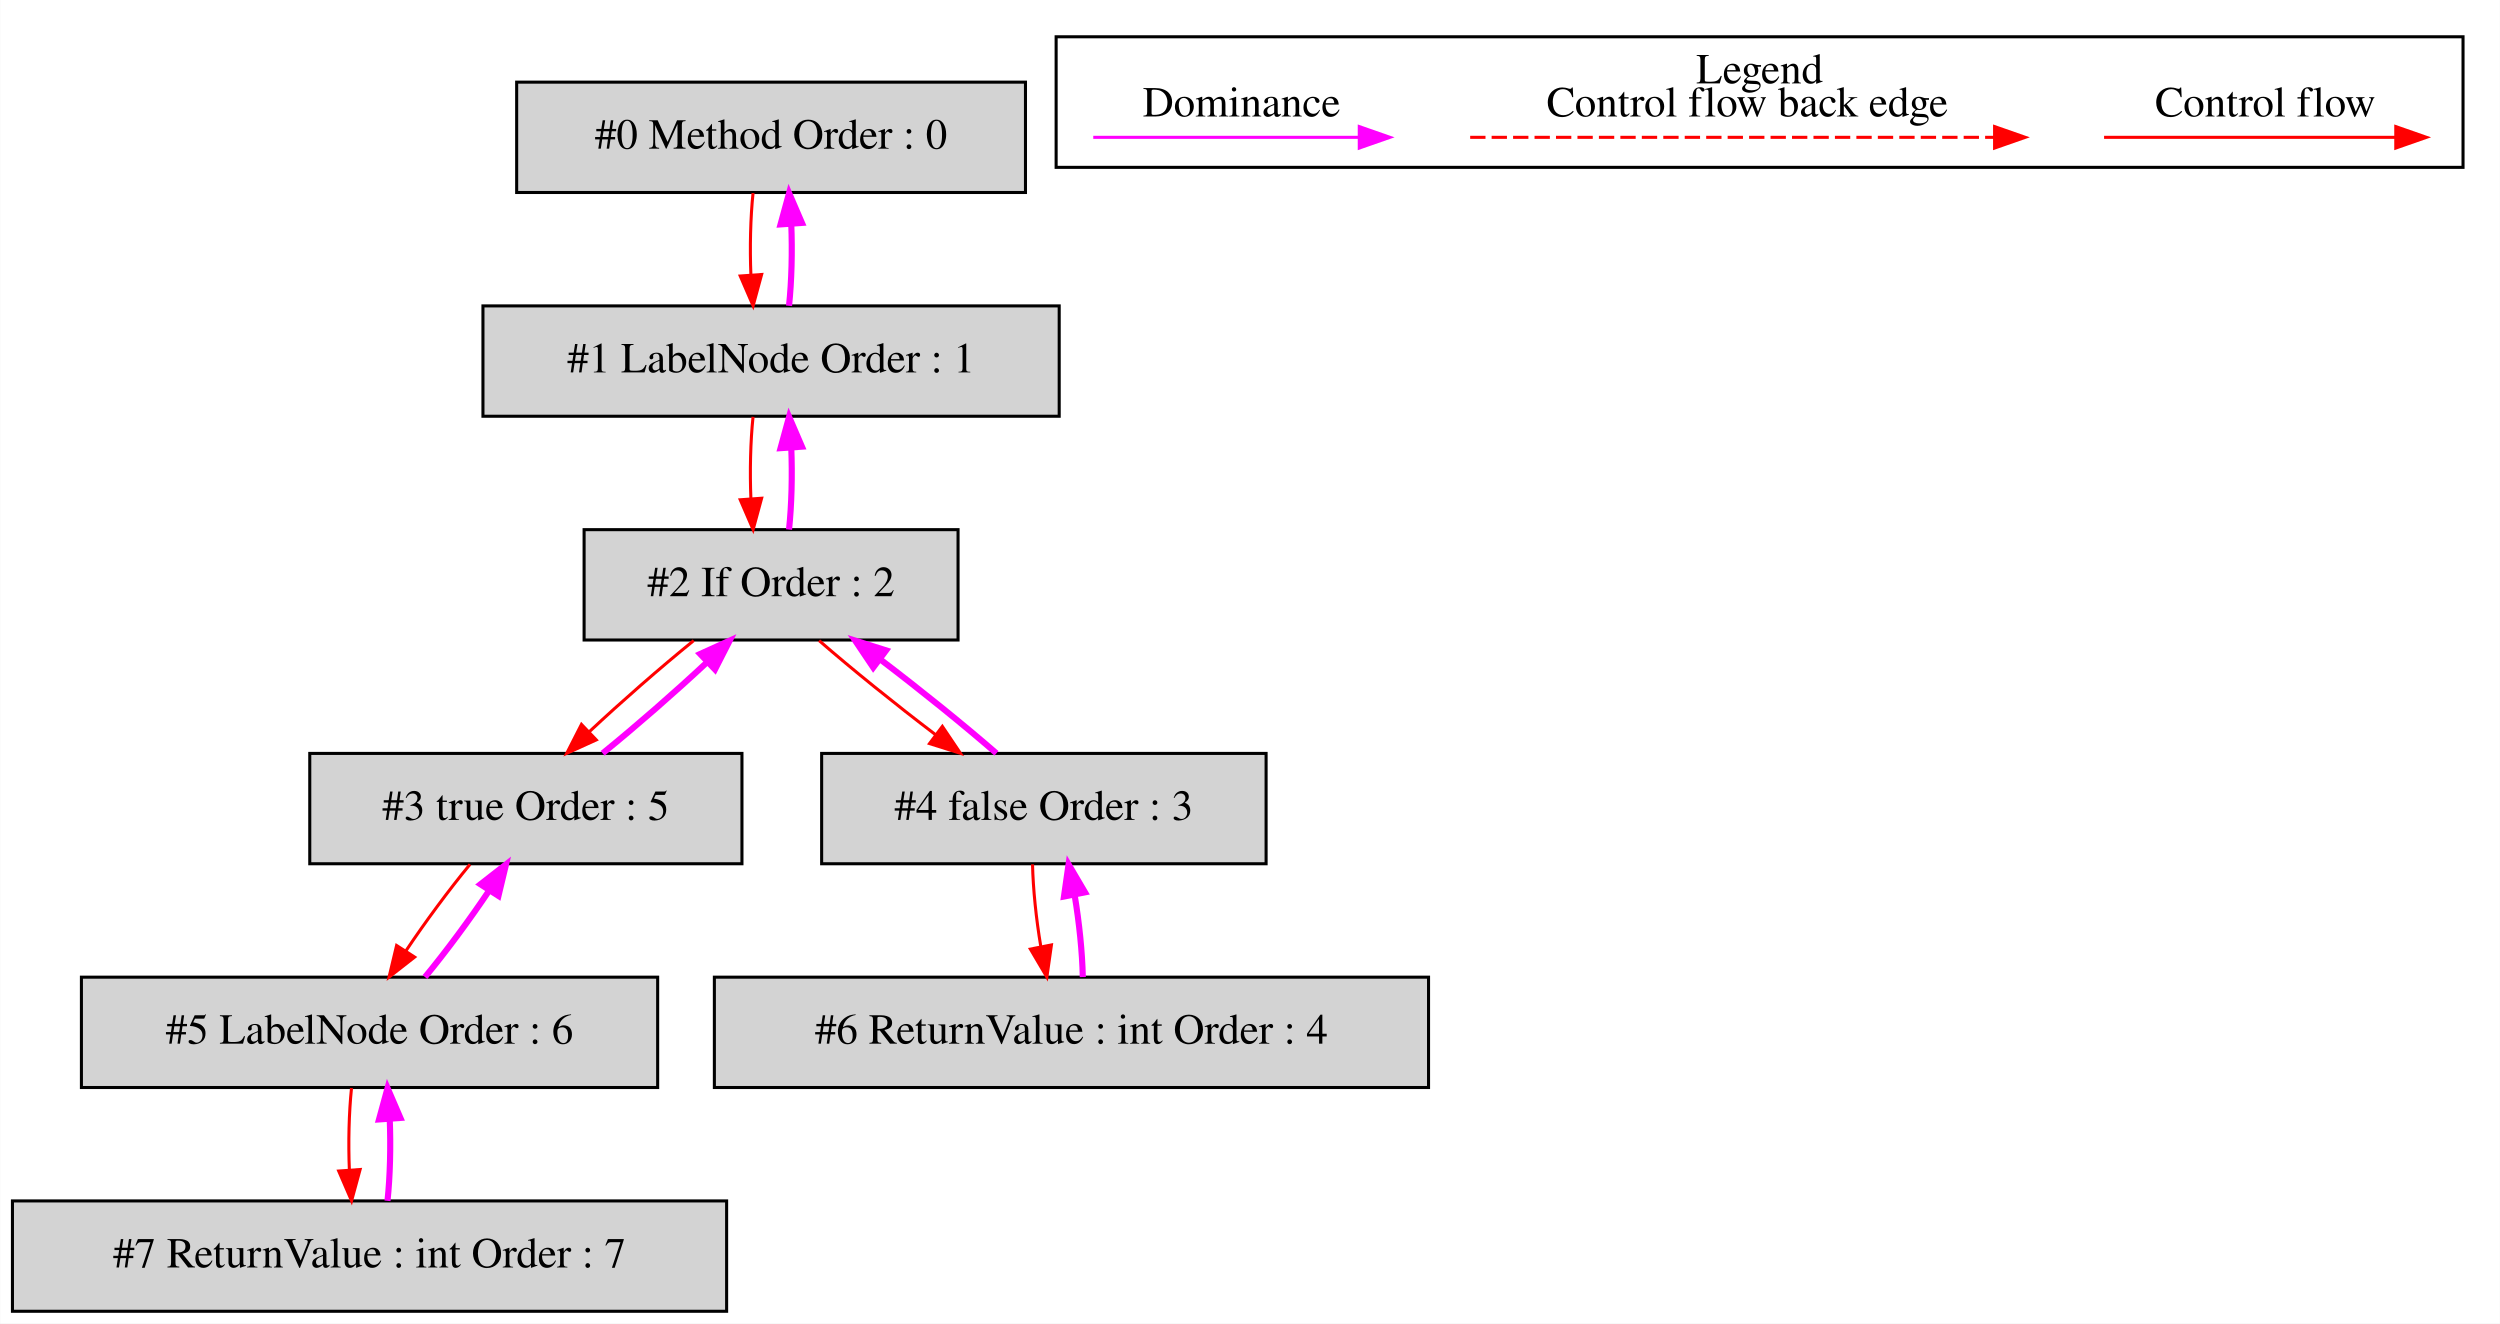
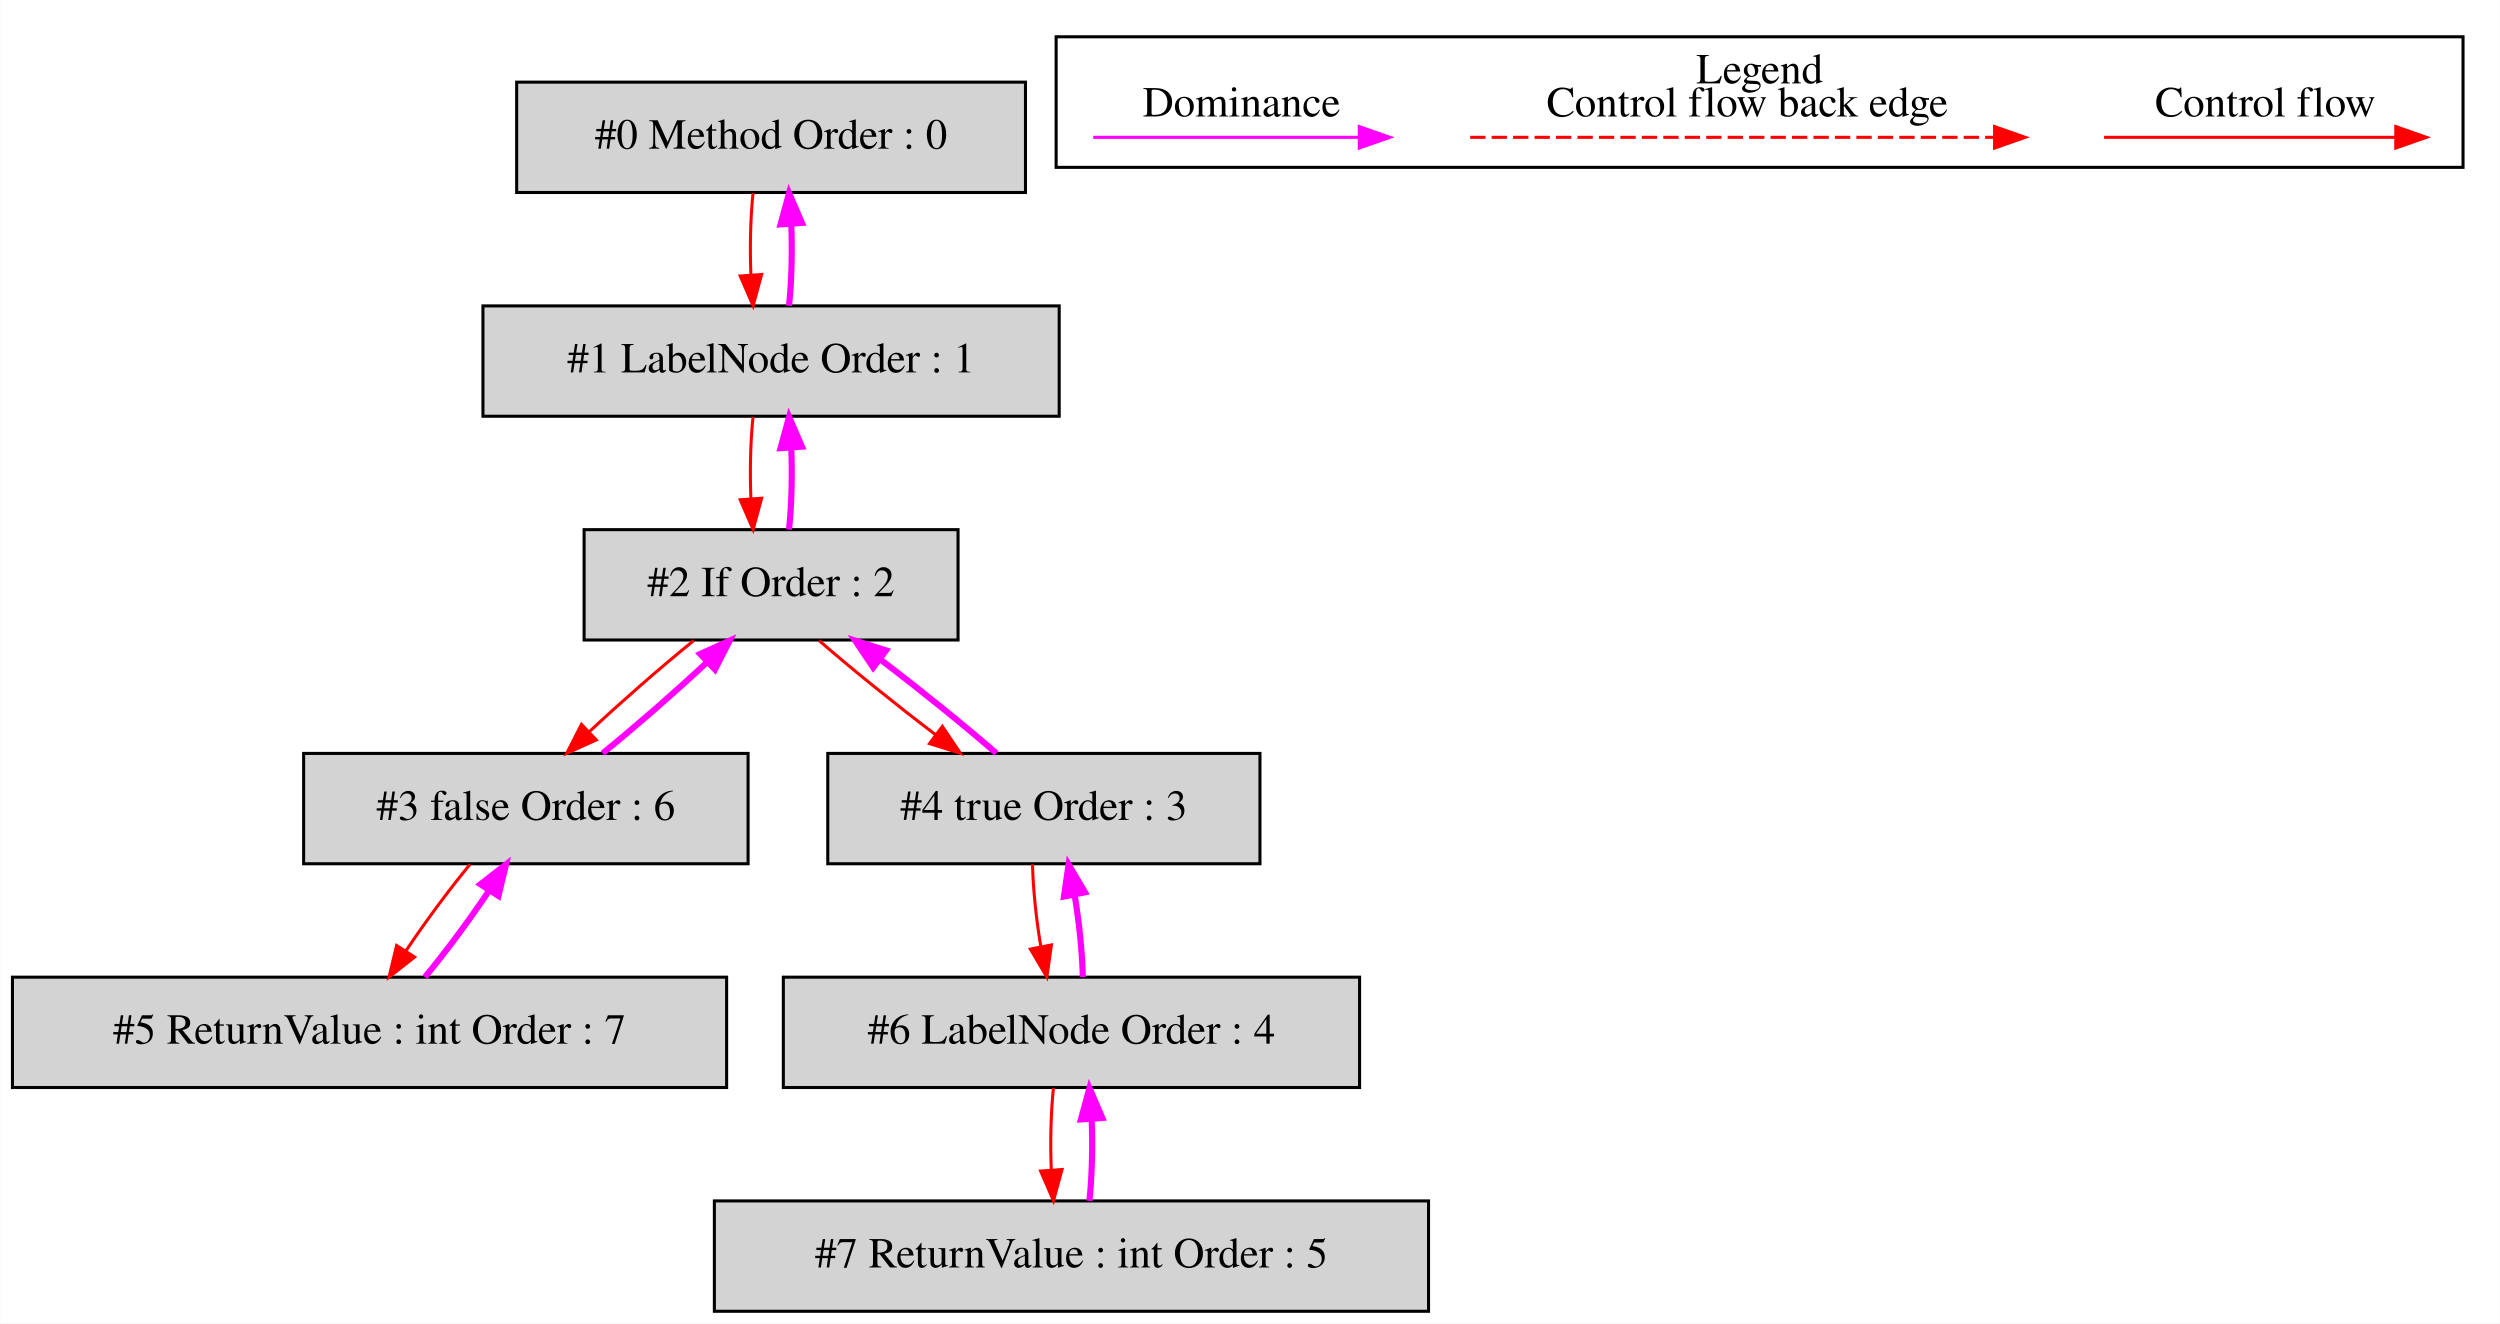
<svg xmlns="http://www.w3.org/2000/svg" width="816pt" height="432pt" viewBox="0.00 0.00 815.50 431.80">
  <g id="graph0" class="graph" transform="scale(1 1) rotate(0) translate(4 427.8)">
    <polygon fill="white" stroke="transparent" points="-4,4 -4,-427.8 811.5,-427.8 811.5,4 -4,4" />
    <g id="clust1" class="cluster">
      <polygon fill="none" stroke="black" points="340.5,-373.2 340.5,-415.8 799.5,-415.8 799.5,-373.2 340.5,-373.2" />
      <text text-anchor="middle" x="570" y="-400.6" font-family="Times,serif" font-size="14.00">Legend</text>
    </g>
    <g id="node1" class="node">
      <polygon fill="lightgrey" stroke="black" points="330.5,-401 164.5,-401 164.5,-365 330.5,-365 330.5,-401" />
      <text text-anchor="middle" x="247.5" y="-379.3" font-family="Times,serif" font-size="14.00">#0 Method Order : 0</text>
    </g>
    <g id="node2" class="node">
      <polygon fill="lightgrey" stroke="black" points="341.5,-328 153.5,-328 153.5,-292 341.5,-292 341.5,-328" />
      <text text-anchor="middle" x="247.5" y="-306.3" font-family="Times,serif" font-size="14.00">#1 LabelNode Order : 1</text>
    </g>
    <g id="edge2" class="edge">
      <path fill="none" stroke="red" d="M241.62,-364.81C240.78,-356.79 240.55,-347.05 240.92,-338.07" />
      <polygon fill="red" stroke="red" points="244.42,-338.25 241.64,-328.03 237.44,-337.75 244.42,-338.25" />
    </g>
    <g id="edge1" class="edge">
      <path fill="none" stroke="fuchsia" stroke-width="2" d="M253.36,-328.03C254.21,-336.03 254.45,-345.77 254.09,-354.75" />
      <polygon fill="fuchsia" stroke="fuchsia" stroke-width="2" points="250.59,-354.59 253.38,-364.81 257.57,-355.08 250.59,-354.59" />
    </g>
    <g id="node3" class="node">
      <polygon fill="lightgrey" stroke="black" points="308.5,-255 186.5,-255 186.5,-219 308.5,-219 308.5,-255" />
      <text text-anchor="middle" x="247.5" y="-233.3" font-family="Times,serif" font-size="14.00">#2 If Order : 2</text>
    </g>
    <g id="edge4" class="edge">
      <path fill="none" stroke="red" d="M241.62,-291.81C240.78,-283.79 240.55,-274.05 240.92,-265.07" />
      <polygon fill="red" stroke="red" points="244.42,-265.25 241.64,-255.03 237.44,-264.75 244.42,-265.25" />
    </g>
    <g id="edge3" class="edge">
      <path fill="none" stroke="fuchsia" stroke-width="2" d="M253.36,-255.03C254.21,-263.03 254.45,-272.77 254.09,-281.75" />
      <polygon fill="fuchsia" stroke="fuchsia" stroke-width="2" points="250.59,-281.59 253.38,-291.81 257.57,-282.08 250.59,-281.59" />
    </g>
    <g id="node4" class="node">
-       <polygon fill="lightgrey" stroke="black" points="238,-182 97,-182 97,-146 238,-146 238,-182" />
-       <text text-anchor="middle" x="167.5" y="-160.3" font-family="Times,serif" font-size="14.00">#3 true Order : 5</text>
+       <polygon fill="lightgrey" stroke="black" points="240,-182 95,-182 95,-146 240,-146 240,-182" />
+       <text text-anchor="middle" x="167.5" y="-160.3" font-family="Times,serif" font-size="14.00">#3 false Order : 6</text>
    </g>
    <g id="edge6" class="edge">
      <path fill="none" stroke="red" d="M222.26,-218.81C211.3,-209.92 198.71,-198.91 188.3,-189.17" />
      <polygon fill="red" stroke="red" points="190.47,-186.41 180.83,-182.03 185.64,-191.47 190.47,-186.41" />
    </g>
    <g id="node5" class="node">
-       <polygon fill="lightgrey" stroke="black" points="409,-182 264,-182 264,-146 409,-146 409,-182" />
-       <text text-anchor="middle" x="336.5" y="-160.3" font-family="Times,serif" font-size="14.00">#4 false Order : 3</text>
+       <polygon fill="lightgrey" stroke="black" points="407,-182 266,-182 266,-146 407,-146 407,-182" />
+       <text text-anchor="middle" x="336.5" y="-160.3" font-family="Times,serif" font-size="14.00">#4 true Order : 3</text>
    </g>
    <g id="edge8" class="edge">
      <path fill="none" stroke="red" d="M263.17,-218.81C273.79,-209.57 288.07,-198.04 301.26,-188.03" />
      <polygon fill="red" stroke="red" points="303.38,-190.82 309.29,-182.03 299.19,-185.21 303.38,-190.82" />
    </g>
    <g id="edge5" class="edge">
      <path fill="none" stroke="fuchsia" stroke-width="2" d="M192.55,-182.03C203.48,-190.9 216.08,-201.9 226.51,-211.65" />
      <polygon fill="fuchsia" stroke="fuchsia" stroke-width="2" points="224.36,-214.44 234.01,-218.81 229.2,-209.38 224.36,-214.44" />
    </g>
    <g id="node6" class="node">
-       <polygon fill="lightgrey" stroke="black" points="210.5,-109 22.5,-109 22.5,-73 210.5,-73 210.5,-109" />
-       <text text-anchor="middle" x="116.5" y="-87.3" font-family="Times,serif" font-size="14.00">#5 LabelNode Order : 6</text>
+       <polygon fill="lightgrey" stroke="black" points="233,-109 0,-109 0,-73 233,-73 233,-109" />
+       <text text-anchor="middle" x="116.5" y="-87.3" font-family="Times,serif" font-size="14.00">#5 ReturnValue : int Order : 7</text>
    </g>
    <g id="edge10" class="edge">
      <path fill="none" stroke="red" d="M149.28,-145.81C142.31,-137.35 134.65,-126.98 128.39,-117.61" />
      <polygon fill="red" stroke="red" points="131.22,-115.55 122.87,-109.03 125.33,-119.33 131.22,-115.55" />
    </g>
    <g id="edge7" class="edge">
      <path fill="none" stroke="fuchsia" stroke-width="2" d="M321.02,-182.03C310.44,-191.25 296.17,-202.77 282.96,-212.8" />
      <polygon fill="fuchsia" stroke="fuchsia" stroke-width="2" points="280.83,-210.02 274.92,-218.81 285.03,-215.62 280.83,-210.02" />
    </g>
    <g id="node7" class="node">
-       <polygon fill="lightgrey" stroke="black" points="462,-109 229,-109 229,-73 462,-73 462,-109" />
-       <text text-anchor="middle" x="345.5" y="-87.3" font-family="Times,serif" font-size="14.00">#6 ReturnValue : int Order : 4</text>
+       <polygon fill="lightgrey" stroke="black" points="439.5,-109 251.5,-109 251.5,-73 439.5,-73 439.5,-109" />
+       <text text-anchor="middle" x="345.5" y="-87.3" font-family="Times,serif" font-size="14.00">#6 LabelNode Order : 4</text>
    </g>
    <g id="edge12" class="edge">
      <path fill="none" stroke="red" d="M332.8,-145.81C332.98,-137.79 333.98,-128.05 335.49,-119.07" />
      <polygon fill="red" stroke="red" points="338.97,-119.52 337.48,-109.03 332.1,-118.16 338.97,-119.52" />
    </g>
    <g id="edge9" class="edge">
      <path fill="none" stroke="fuchsia" stroke-width="2" d="M134.59,-109.03C141.55,-117.46 149.21,-127.83 155.5,-137.21" />
      <polygon fill="fuchsia" stroke="fuchsia" stroke-width="2" points="152.68,-139.3 161.03,-145.81 158.56,-135.51 152.68,-139.3" />
    </g>
-     <g id="node8" class="node">
-       <polygon fill="lightgrey" stroke="black" points="233,-36 0,-36 0,0 233,0 233,-36" />
-       <text text-anchor="middle" x="116.5" y="-14.3" font-family="Times,serif" font-size="14.00">#7 ReturnValue : int Order : 7</text>
-     </g>
-     <g id="edge14" class="edge">
-       <path fill="none" stroke="red" d="M110.62,-72.81C109.78,-64.79 109.55,-55.05 109.92,-46.07" />
-       <polygon fill="red" stroke="red" points="113.42,-46.25 110.64,-36.03 106.44,-45.75 113.42,-46.25" />
-     </g>
    <g id="edge11" class="edge">
      <path fill="none" stroke="fuchsia" stroke-width="2" d="M349.2,-109.03C349.04,-117.03 348.04,-126.77 346.54,-135.75" />
      <polygon fill="fuchsia" stroke="fuchsia" stroke-width="2" points="343.06,-135.32 344.56,-145.81 349.92,-136.68 343.06,-135.32" />
    </g>
+     <g id="node8" class="node">
+       <polygon fill="lightgrey" stroke="black" points="462,-36 229,-36 229,0 462,0 462,-36" />
+       <text text-anchor="middle" x="345.5" y="-14.3" font-family="Times,serif" font-size="14.00">#7 ReturnValue : int Order : 5</text>
+     </g>
+     <g id="edge14" class="edge">
+       <path fill="none" stroke="red" d="M339.62,-72.81C338.78,-64.79 338.55,-55.05 338.92,-46.07" />
+       <polygon fill="red" stroke="red" points="342.42,-46.25 339.64,-36.03 335.44,-45.75 342.42,-46.25" />
+     </g>
    <g id="edge13" class="edge">
-       <path fill="none" stroke="fuchsia" stroke-width="2" d="M122.36,-36.03C123.21,-44.03 123.45,-53.77 123.09,-62.75" />
-       <polygon fill="fuchsia" stroke="fuchsia" stroke-width="2" points="119.59,-62.59 122.38,-72.81 126.57,-63.08 119.59,-62.59" />
+       <path fill="none" stroke="fuchsia" stroke-width="2" d="M351.36,-36.03C352.21,-44.03 352.45,-53.77 352.09,-62.75" />
+       <polygon fill="fuchsia" stroke="fuchsia" stroke-width="2" points="348.59,-62.59 351.38,-72.81 355.57,-63.08 348.59,-62.59" />
    </g>
    <g id="edge15" class="edge">
      <path fill="none" stroke="red" d="M682.39,-383C693.61,-383 751.74,-383 777.36,-383" />
      <polygon fill="red" stroke="red" points="777.56,-386.5 787.56,-383 777.56,-379.5 777.56,-386.5" />
      <text text-anchor="middle" x="735" y="-389.8" font-family="Times,serif" font-size="14.00">Control flow</text>
    </g>
    <g id="edge16" class="edge">
      <path fill="none" stroke="red" stroke-dasharray="5,2" d="M475.58,-383C492.55,-383 608.71,-383 646.58,-383" />
      <polygon fill="red" stroke="red" points="646.67,-386.5 656.67,-383 646.67,-379.5 646.67,-386.5" />
      <text text-anchor="middle" x="566" y="-389.8" font-family="Times,serif" font-size="14.00">Control flow back edge</text>
    </g>
    <g id="edge17" class="edge">
      <path fill="none" stroke="fuchsia" d="M352.61,-383C363.65,-383 415.17,-383 439.16,-383" />
      <polygon fill="fuchsia" stroke="fuchsia" points="439.4,-386.5 449.4,-383 439.4,-379.5 439.4,-386.5" />
      <text text-anchor="middle" x="401" y="-389.8" font-family="Times,serif" font-size="14.00">Dominance</text>
    </g>
  </g>
</svg>
